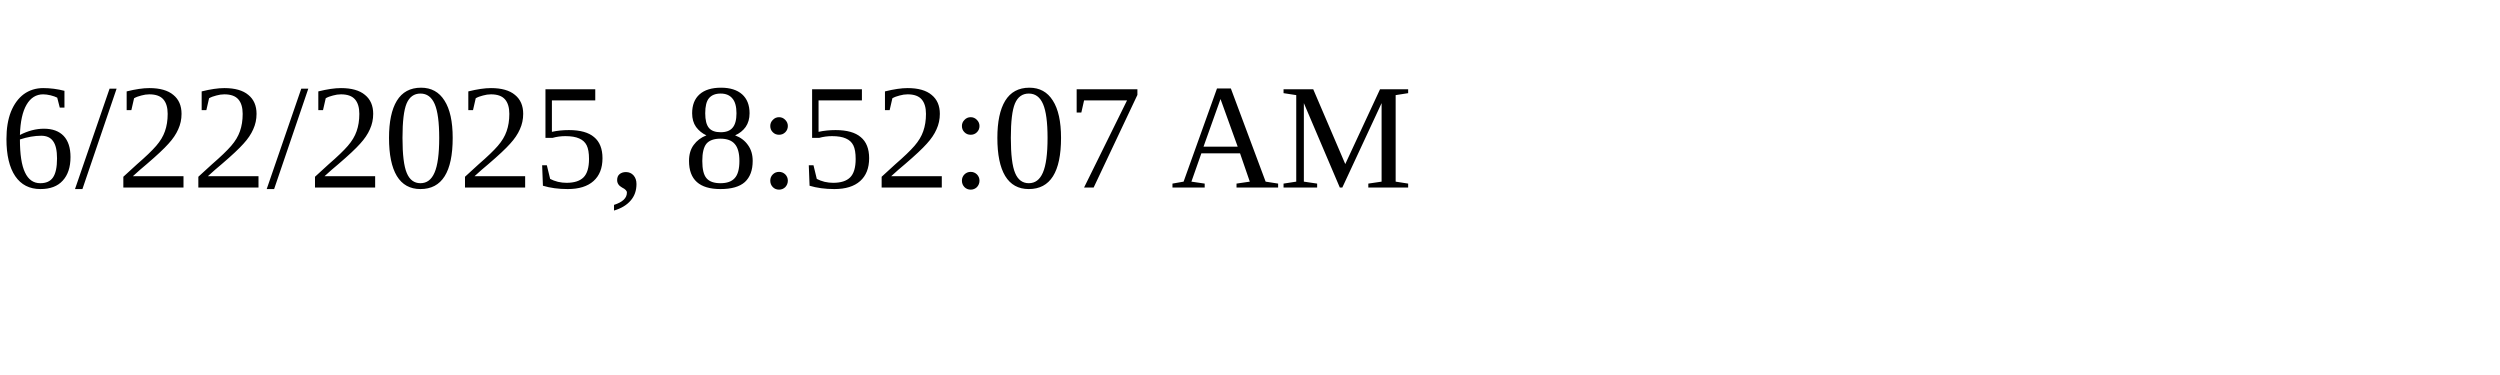
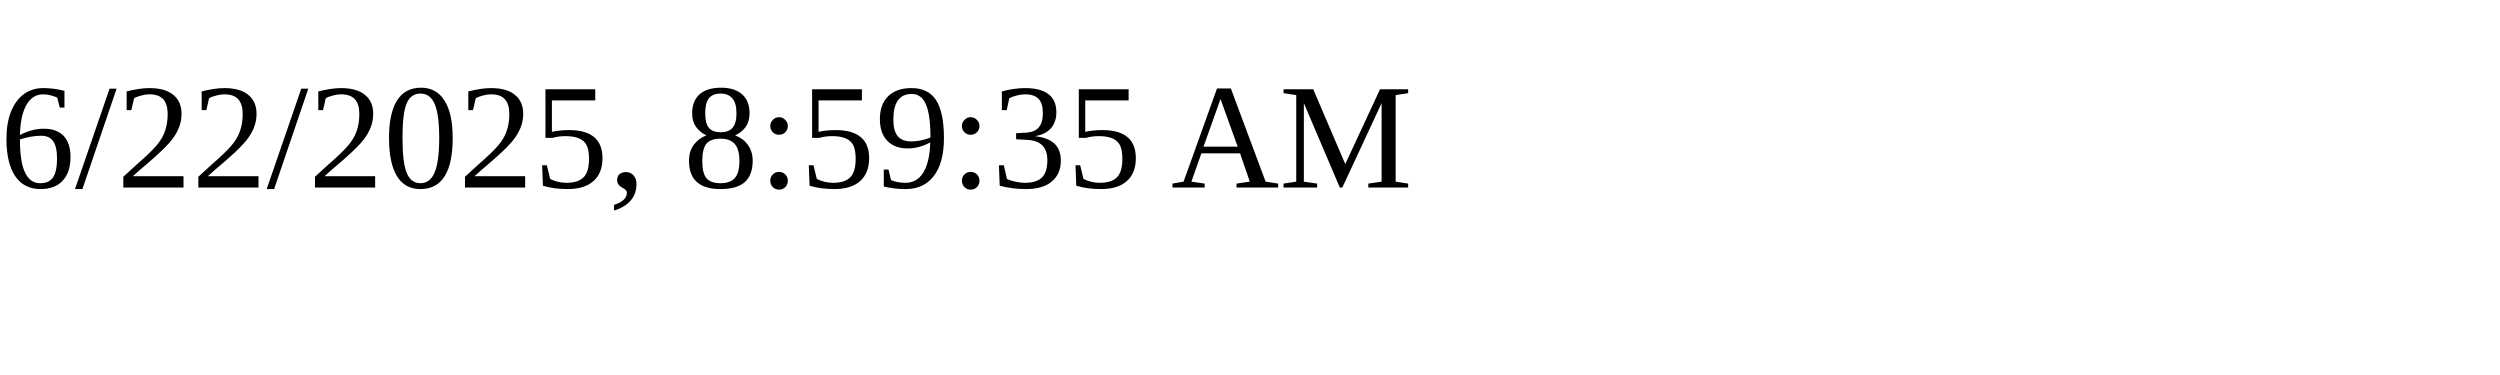
<svg xmlns="http://www.w3.org/2000/svg" height="30" width="200">
-   <text x="0" y="15">6/22/2025, 8:52:07 AM</text>
+   <text x="0" y="15">6/22/2025, 8:59:35 AM</text>
</svg>
